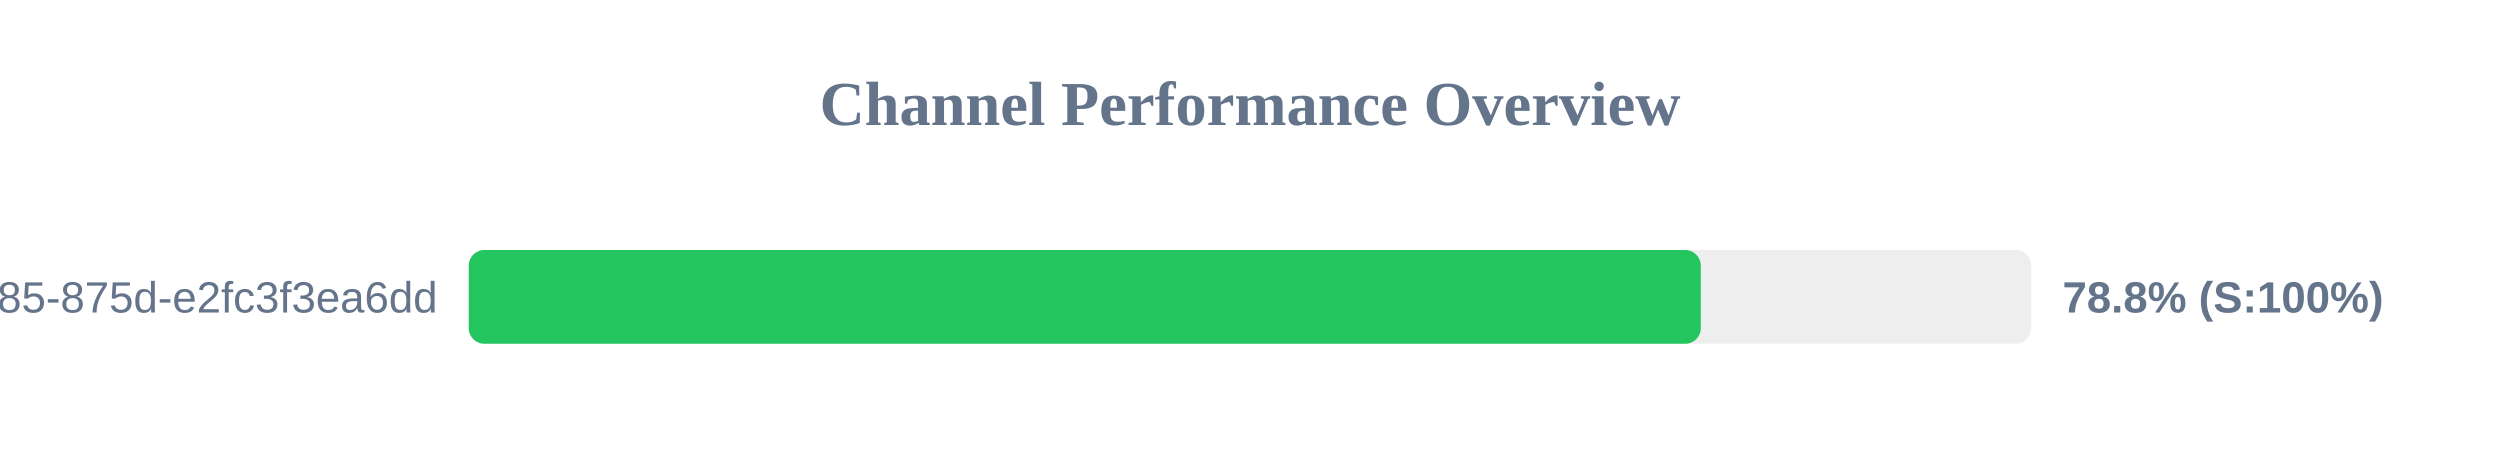
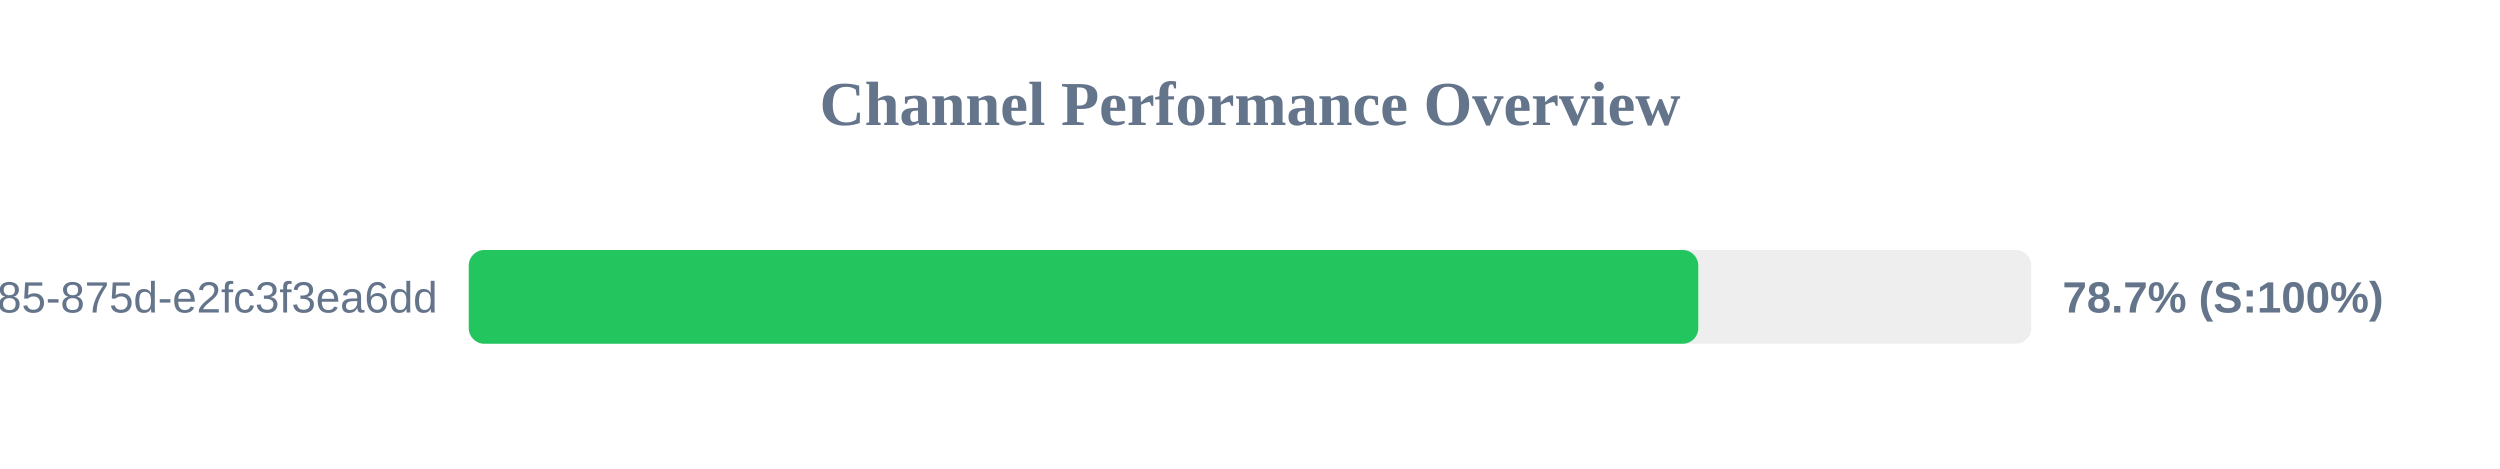
<svg xmlns="http://www.w3.org/2000/svg" width="800" height="150" version="1.1">
  <style>
        .row { font: 14px Arial; fill: #64748b; }
        .score { font: bold 14px Arial; fill: #64748b; }
    </style>
  <text x="400" y="40" text-anchor="middle" font-size="20px" font-weight="bold" fill="#64748b">Channel Performance Overview</text>
  <rect x="150" y="80" width="500" height="30" fill="#eee" rx="5" />
-   <rect x="150" y="80" width="394.25" height="30" fill="#22c55e" rx="5" />
+   <rect x="150" y="80" width="393.45" height="30" fill="#22c55e" rx="5" />
  <text x="140" y="100" text-anchor="end" class="row">?uuid=1045aedf-053c-4585-875d-e2fc3f3ea6dd</text>
-   <text x="660" y="100" text-anchor="start" class="score">78.8% (S:100%)</text>
+   <text x="660" y="100" text-anchor="start" class="score">78.7% (S:100%)</text>
</svg>
